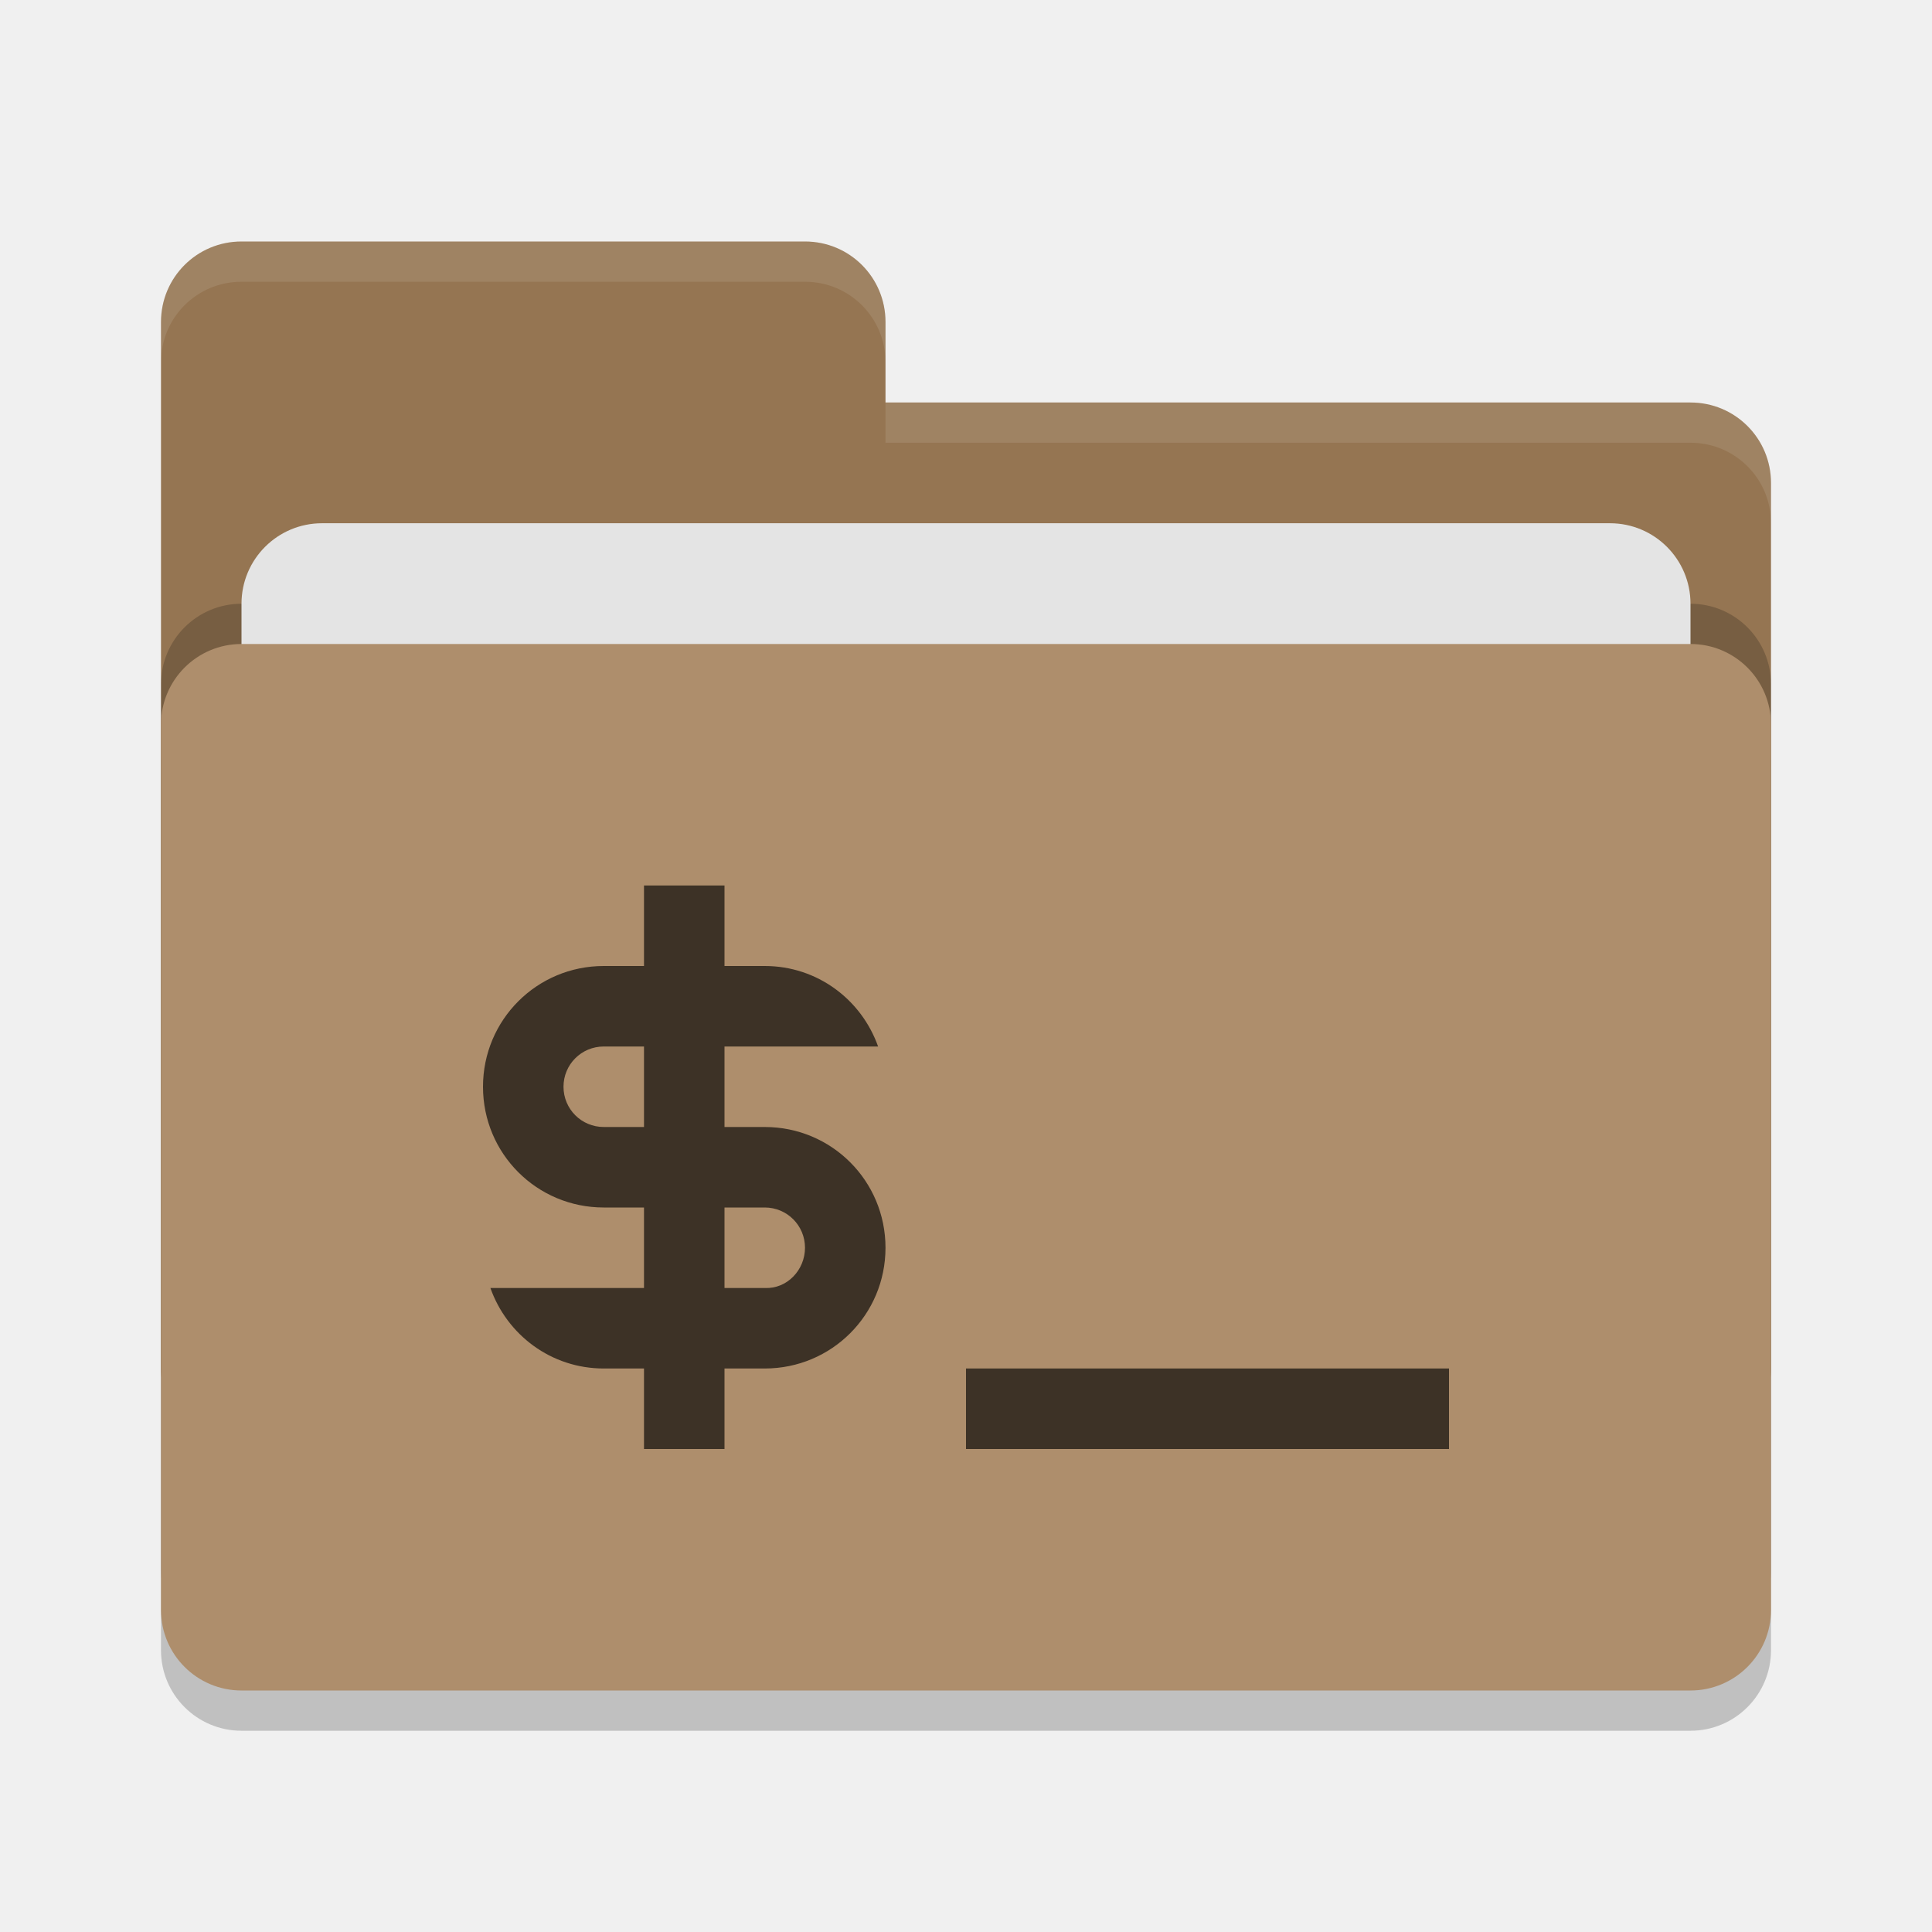
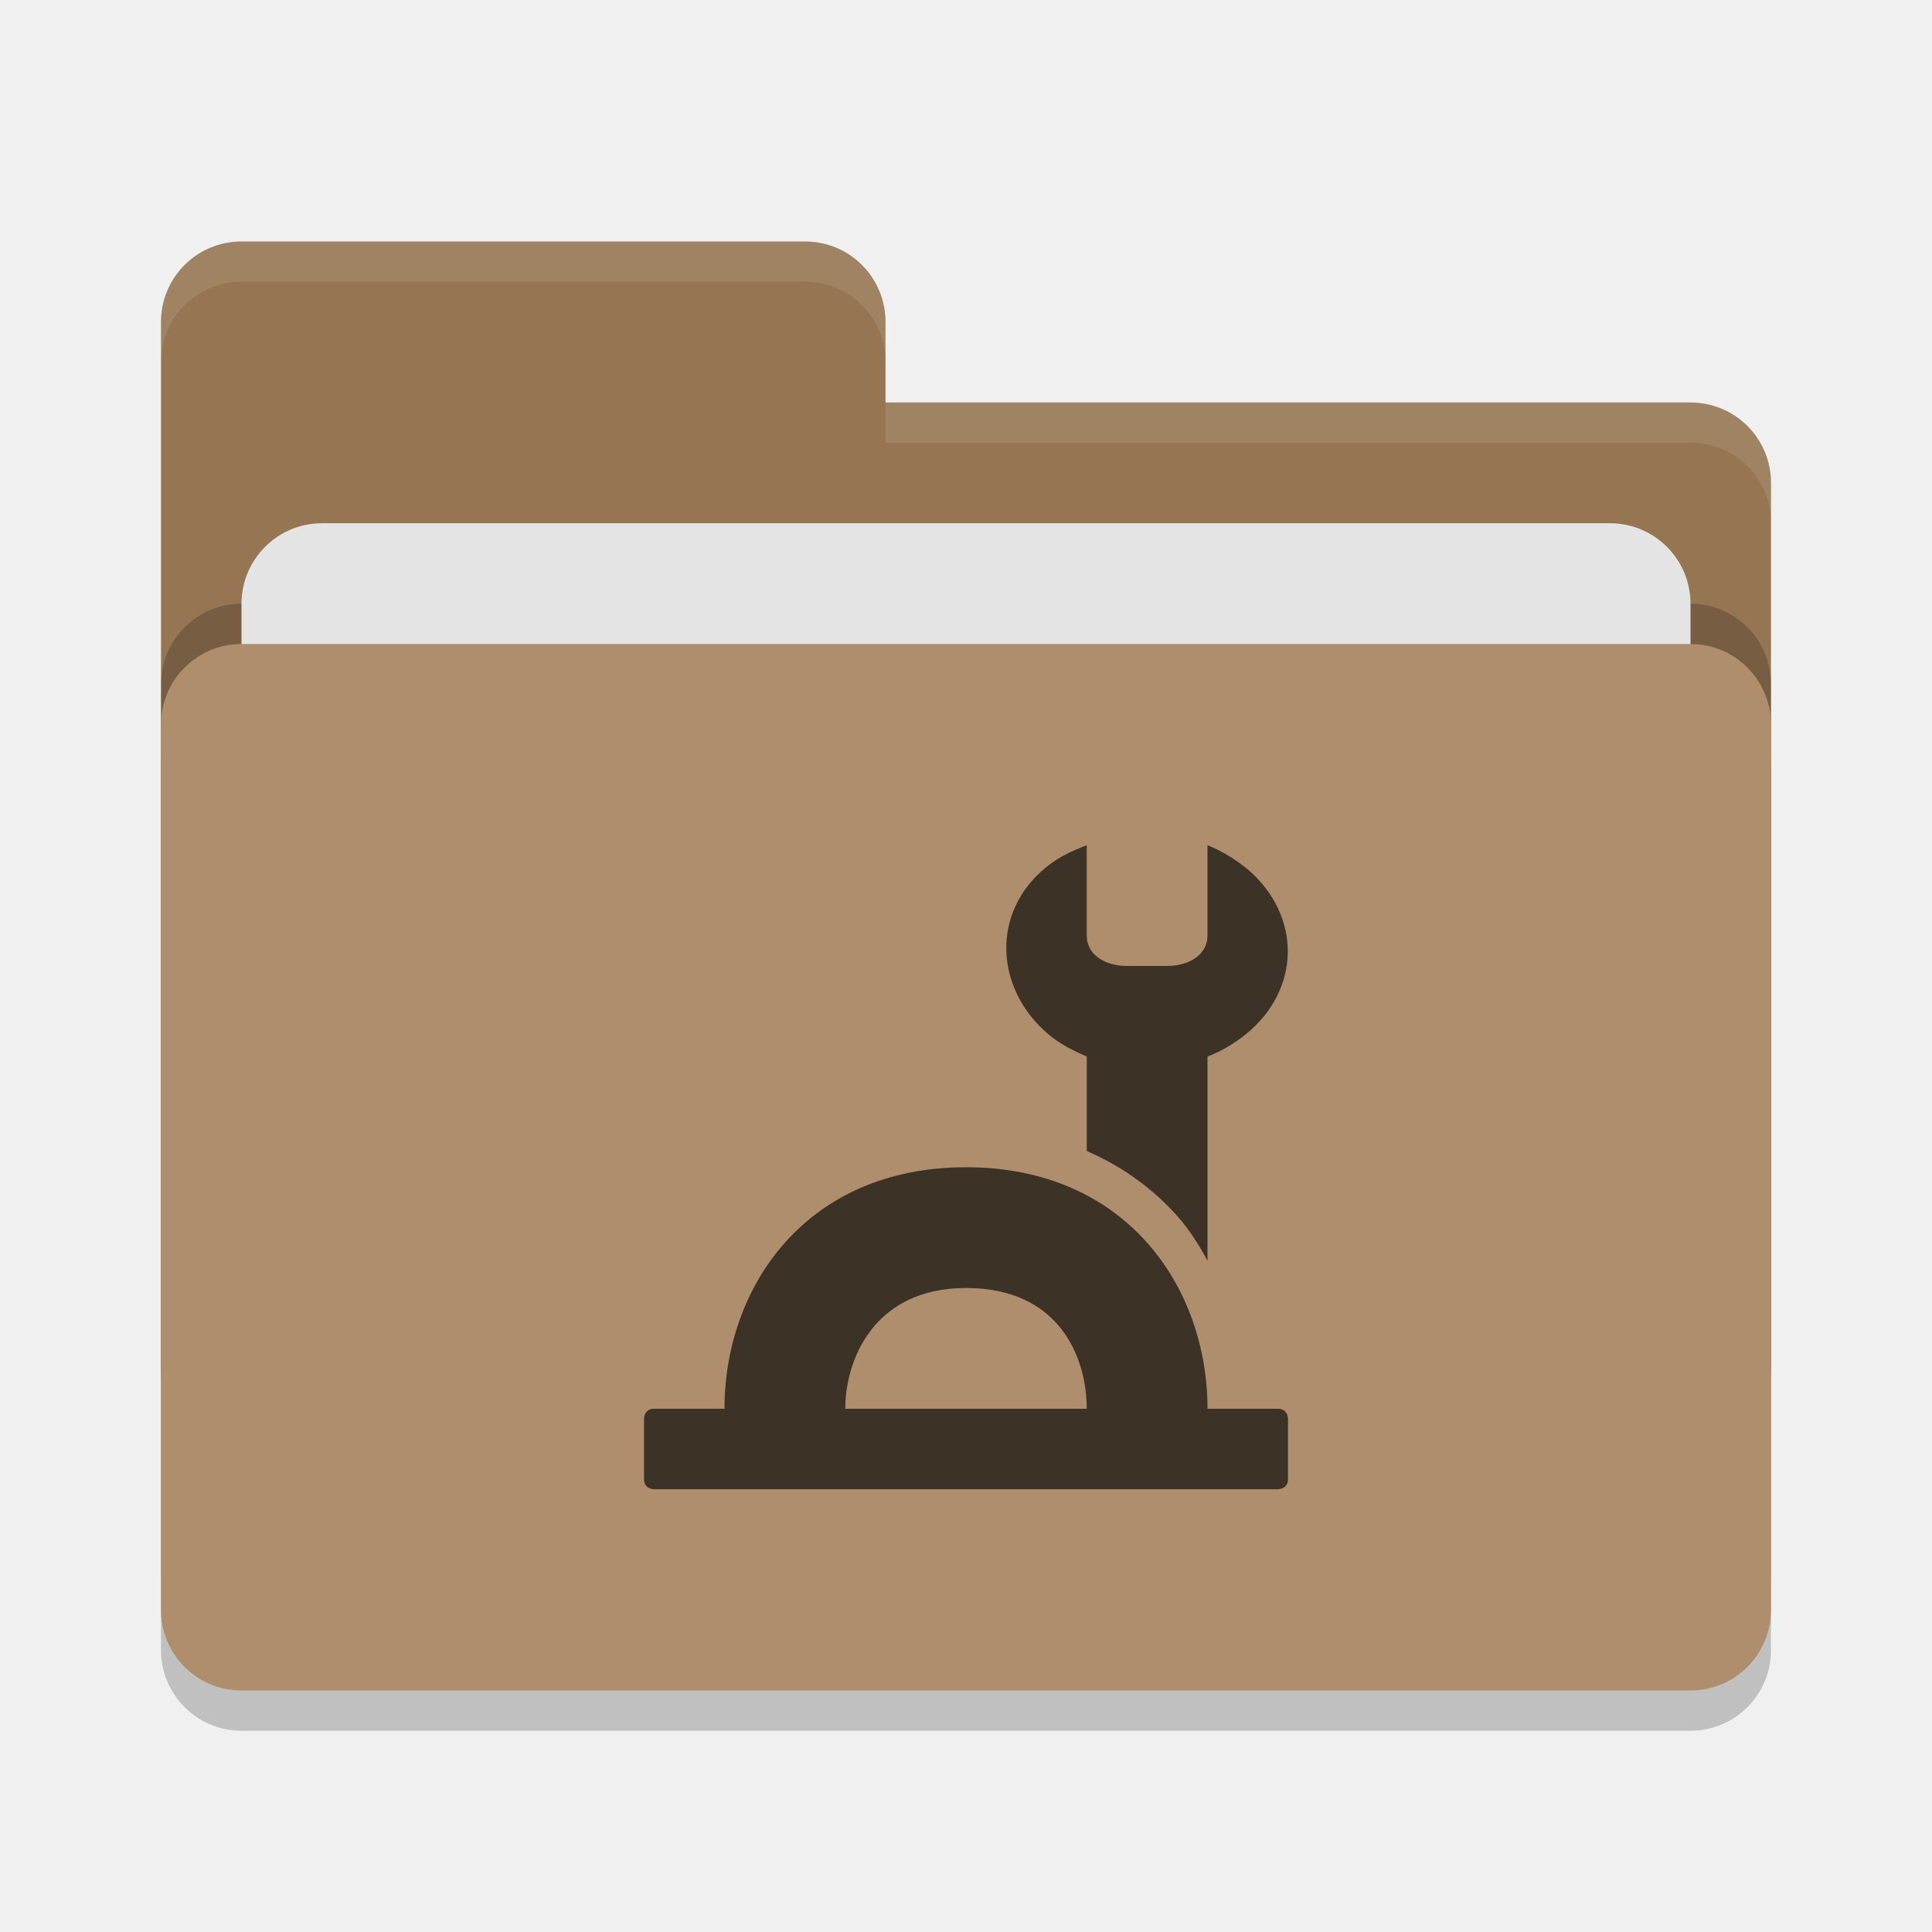
<svg xmlns="http://www.w3.org/2000/svg" height="48" width="48" version="1">
+   <defs>
+     <style id="current-color-scheme" type="text/css">.ColorScheme-Text { color:#444444; } .ColorScheme-Highlight { color:#4285f4; }</style>
+     <style id="current-color-scheme-53" type="text/css">.ColorScheme-Text { color:#444444; } .ColorScheme-Highlight { color:#4285f4; }</style>
+     <style id="current-color-scheme-5" type="text/css">.ColorScheme-Text { color:#444444; } .ColorScheme-Highlight { color:#4285f4; }</style>
+     <style id="current-color-scheme-9" type="text/css">.ColorScheme-Text { color:#444444; } .ColorScheme-Highlight { color:#4285f4; }</style>
+   </defs>
  <rect style="opacity:.2" rx="2" ry="2" height="26" width="40" y="17" x="4" />
  <path style="fill:#957552" d="m4 34c0 1.108 0.892 2 2 2h36c1.108 0 2-0.892 2-2v-22c0-1.108-0.892-2-2-2h-20v-2c0-1.108-0.892-2-2-2h-14c-1.108 0-2 0.892-2 2" />
  <rect style="opacity:.2" rx="2" ry="2" height="26" width="40" y="15" x="4" />
  <rect style="fill:#e4e4e4" rx="2" ry="2" height="16" width="36" y="13" x="6" />
  <rect style="fill:#ae8e6c" rx="2" ry="2" height="26" width="40" y="16" x="4" />
  <path style="opacity:.1;fill:#ffffff" d="m6 6c-1.108 0-2 0.892-2 2v1c0-1.108 0.892-2 2-2h14c1.108 0 2 0.892 2 2v-1c0-1.108-0.892-2-2-2zm16 4v1h20c1.108 0 2 0.892 2 2v-1c0-1.108-0.892-2-2-2z" />
-   <path style="fill:#3d3226" d="m16 22v2h-1c-1.662 0-3 1.338-3 3s1.338 3 3 3h1v2h-3.816c0.412 1.164 1.508 2 2.816 2h1v2h2v-2h1c1.662 0 3-1.338 3-3s-1.338-3-3-3h-1v-2h3.816c-0.412-1.164-1.508-2-2.816-2h-1v-2h-2zm-1 4h1v2h-1c-0.554 0-1-0.446-1-1s0.446-1 1-1zm3 4h1c0.554 0 1 0.446 1 1s-0.447 1.026-1 1h-1zm6 4v2h12v-2z" />
+   <g style="fill:#3d3226" transform="translate(16,21)">
+     <path style="fill:#3d3226" d="m8 8c-4 0-6 3-6 6h-1.75c-0.25 0-0.25 0.25-0.25 0.25v1.5c0 0.25 0.25 0.25 0.25 0.25h15.5s0.25 0 0.25-0.25v-1.5s0-0.25-0.25-0.25h-1.75c0-3-2-6-6-6zm0 3c2.35 0 3 1.76 3 3h-6c0-1.2 0.7-3 3-3z" />
+     <path style="fill:#3d3226" d="m11 0c-0.35 0.13-0.71 0.299-1 0.539-1.38 1.11-1.299 3.02 0.051 4.16 0.28 0.24 0.609 0.401 0.949 0.551v2.346c0.893 0.387 1.651 0.944 2.248 1.615 0.304 0.343 0.543 0.72 0.752 1.111v-5.072c0.34-0.13 0.659-0.321 0.949-0.551 1.38-1.12 1.391-2.95 0.051-4.1-0.29-0.24-0.65-0.46-1-0.6v2.25c0 0.46-0.45 0.75-1 0.75h-1c-0.56 0-1-0.29-1-0.75z" />
+   </g>
</svg>
